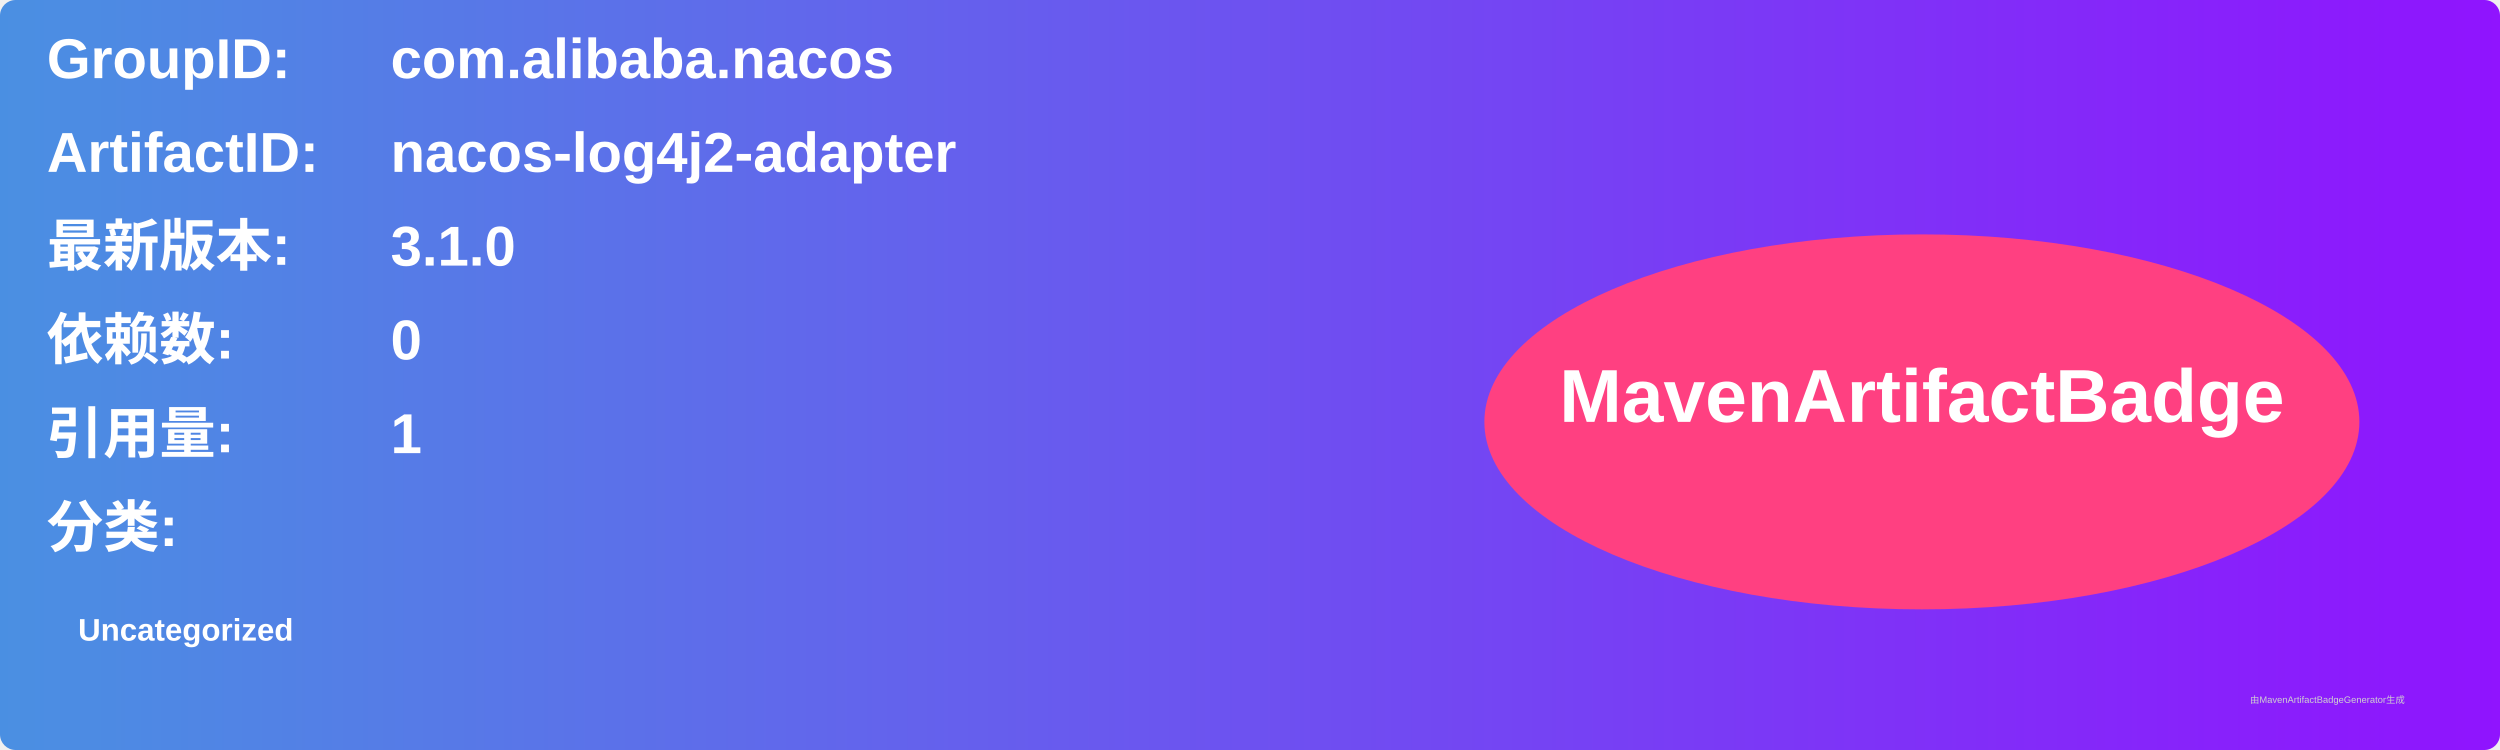
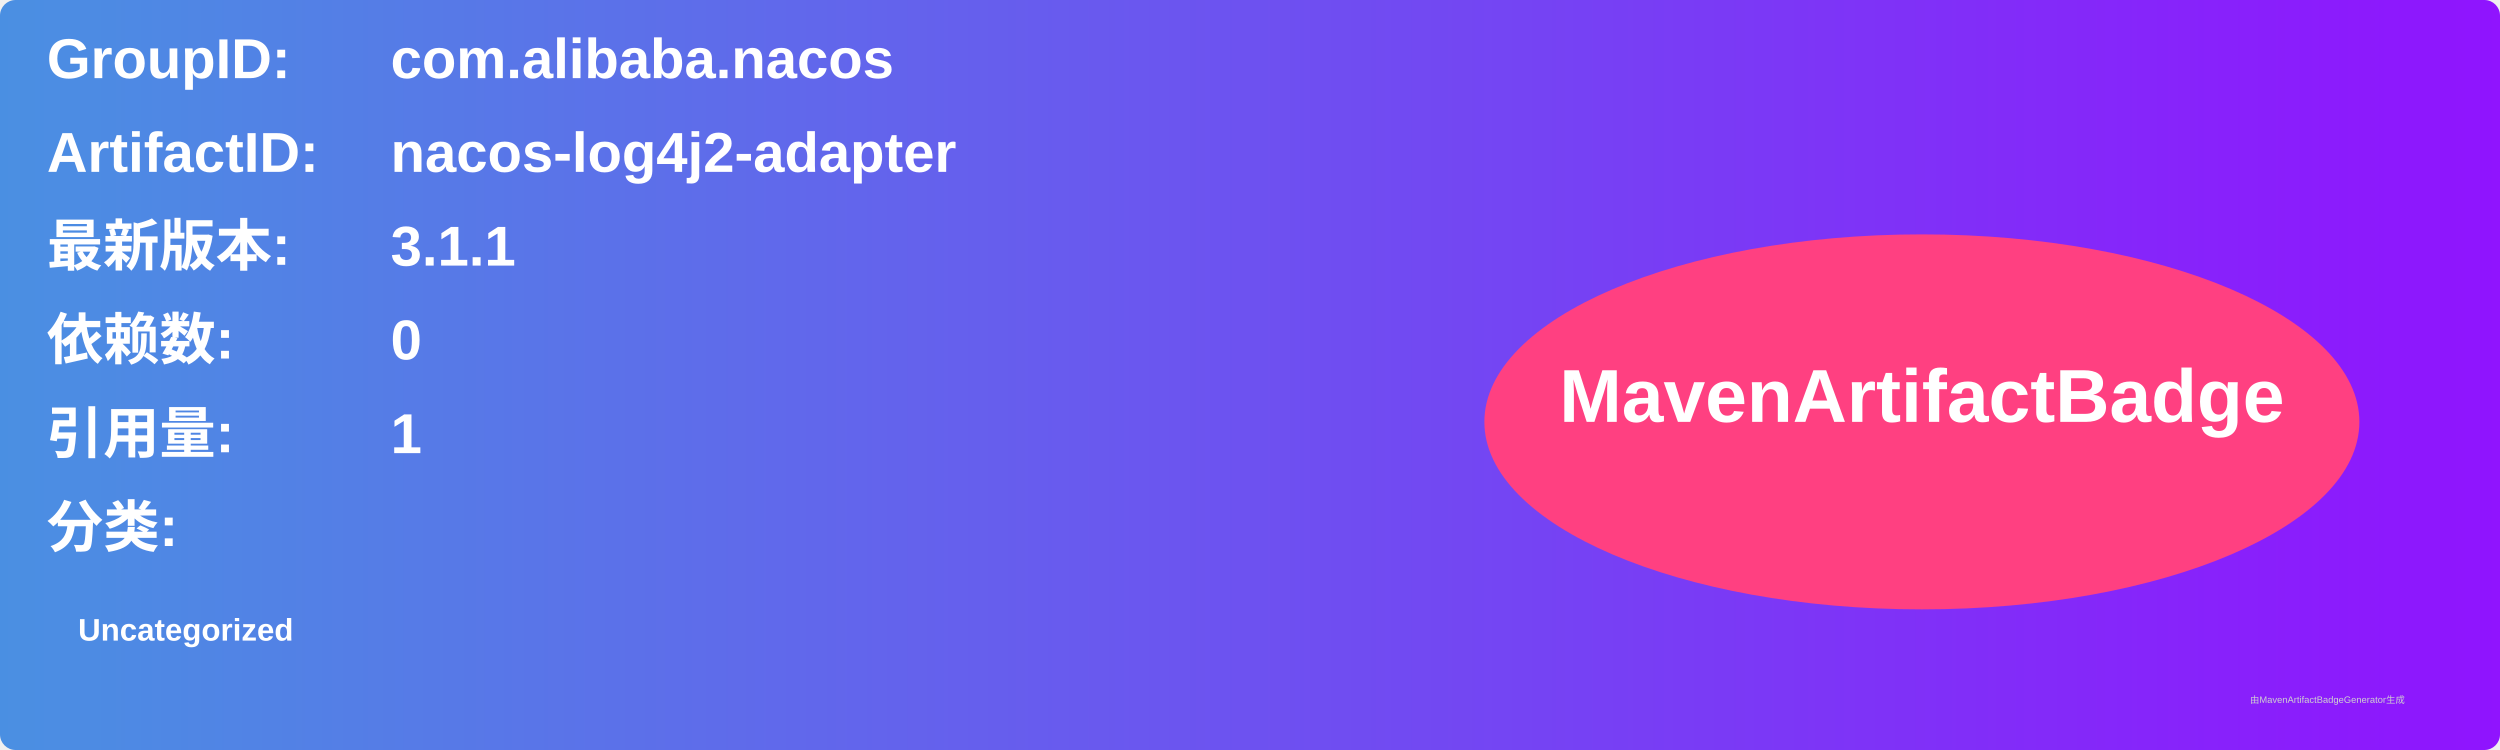
<svg xmlns="http://www.w3.org/2000/svg" width="800" height="240" viewBox="0 0 800 240">
  <linearGradient id="grad" x1="0%" y1="0%" x2="100%" y2="0%">
    <stop offset="0%" stop-color="#4a90e2" />
    <stop offset="100%" stop-color="#9013fe" />
  </linearGradient>
  <rect width="100%" height="100%" rx="5" ry="5" fill="url(#grad)" />
  <g transform="translate(15, 15)">
    <text x="0" y="10" font-family="Arial" font-size="18" fill="white" font-weight="bold" width="260">GroupID:</text>
    <text x="110" y="10" font-family="Arial" font-size="18" fill="white" font-weight="bold" width="460">com.alibaba.nacos</text>
    <text x="0" y="40" font-family="Arial" font-size="18" fill="white" font-weight="bold" width="260">ArtifactID:</text>
    <text x="110" y="40" font-family="Arial" font-size="18" fill="white" font-weight="bold" width="460">nacos-log4j2-adapter</text>
    <text x="0" y="70" font-family="Arial" font-size="18" fill="white" font-weight="bold">最新版本:</text>
    <text x="110" y="70" font-family="Arial" font-size="18" fill="white" font-weight="bold">
-       <tspan font-weight="bold">3.1.0</tspan>
+       <tspan font-weight="bold">3.1.1</tspan>
    </text>
    <text x="0" y="100" font-family="Arial" font-size="18" fill="white" font-weight="bold">依赖数: </text>
    <text x="110" y="100" font-family="Arial" font-size="18" fill="white">
      <tspan font-weight="bold">0</tspan>
    </text>
    <text x="0" y="130" font-family="Arial" font-size="18" fill="white" font-weight="bold">引用量: </text>
    <text x="110" y="130" font-family="Arial" font-size="18" fill="white">
      <tspan font-weight="bold">1</tspan>
    </text>
    <text x="0" y="160" font-family="Arial" font-size="18" fill="white" font-weight="bold">分类:</text>
    <text x="10" y="190" font-family="Arial" font-size="10" fill="white">
      <tspan font-weight="bold">Uncategorized</tspan>
    </text>
    <ellipse cx="600" cy="120" rx="140" ry="60" fill="#ff4081" />
    <text x="600" y="120" text-anchor="middle" font-family="Arial" font-size="24" fill="white" font-weight="bold">MavenArtifactBadge</text>
  </g>
  <text x="720" y="225" font-family="Arial" font-size="3" fill="#d0d0d0">由MavenArtifactBadgeGenerator生成</text>
</svg>
